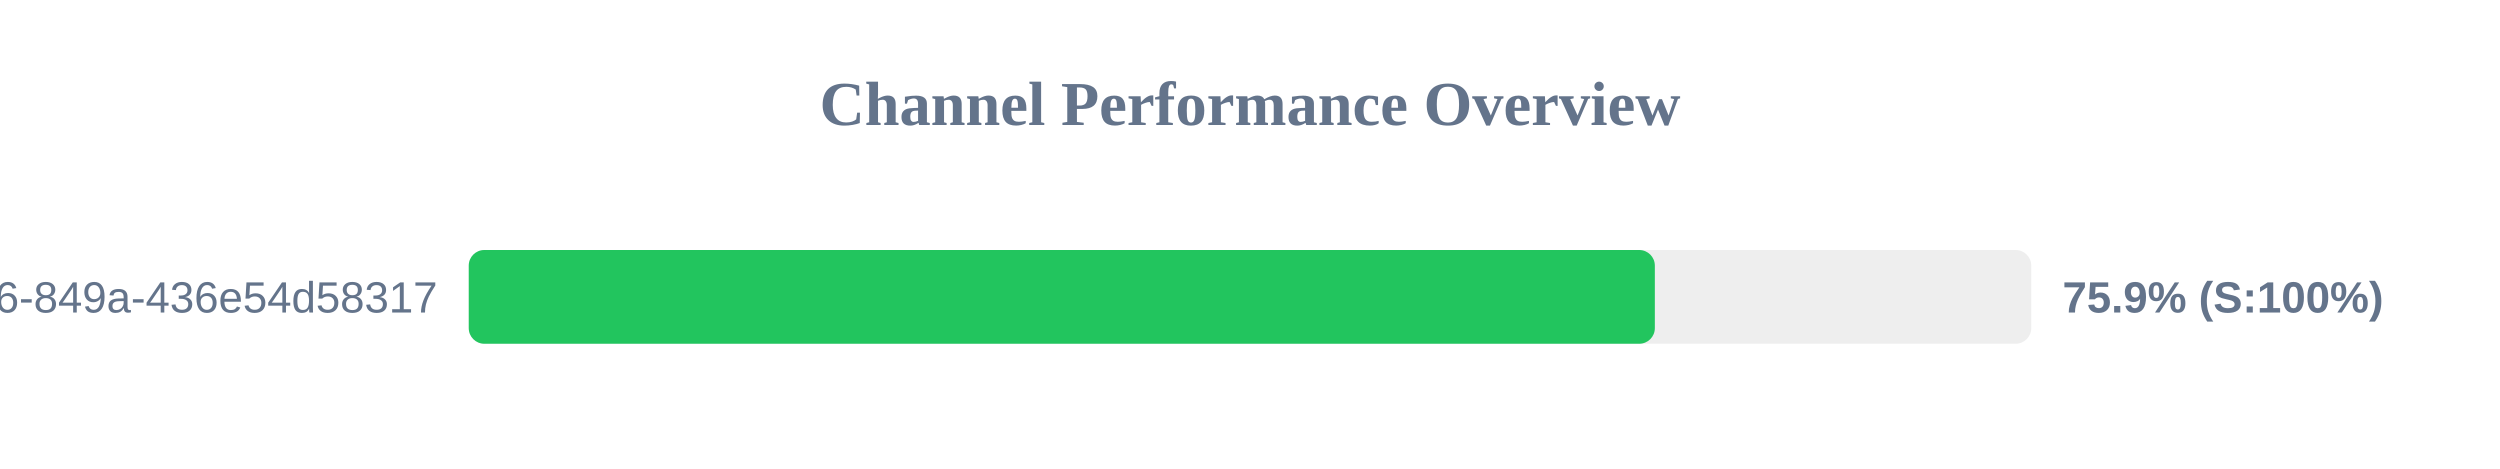
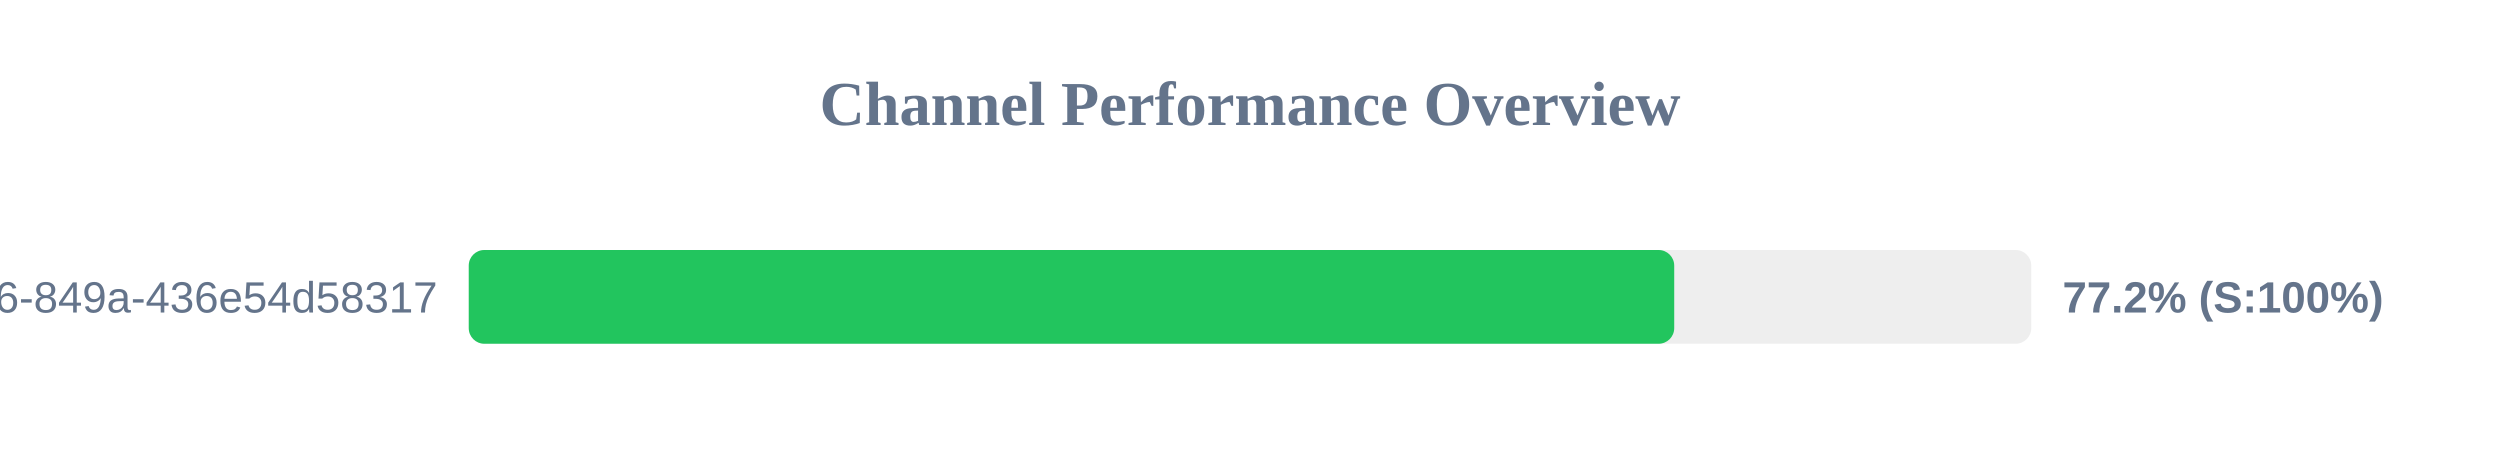
<svg xmlns="http://www.w3.org/2000/svg" width="800" height="150" version="1.1">
  <style>
        .row { font: 14px Arial; fill: #64748b; }
        .score { font: bold 14px Arial; fill: #64748b; }
    </style>
  <text x="400" y="40" text-anchor="middle" font-size="20px" font-weight="bold" fill="#64748b">Channel Performance Overview</text>
  <rect x="150" y="80" width="500" height="30" fill="#eee" rx="5" />
-   <rect x="150" y="80" width="379.55" height="30" fill="#22c55e" rx="5" />
+   <rect x="150" y="80" width="385.75" height="30" fill="#22c55e" rx="5" />
  <text x="140" y="100" text-anchor="end" class="row">?uuid=29fbd51f-03c8-4d76-849a-436e54d58317</text>
-   <text x="660" y="100" text-anchor="start" class="score">75.9% (S:100%)</text>
+   <text x="660" y="100" text-anchor="start" class="score">77.2% (S:100%)</text>
</svg>
